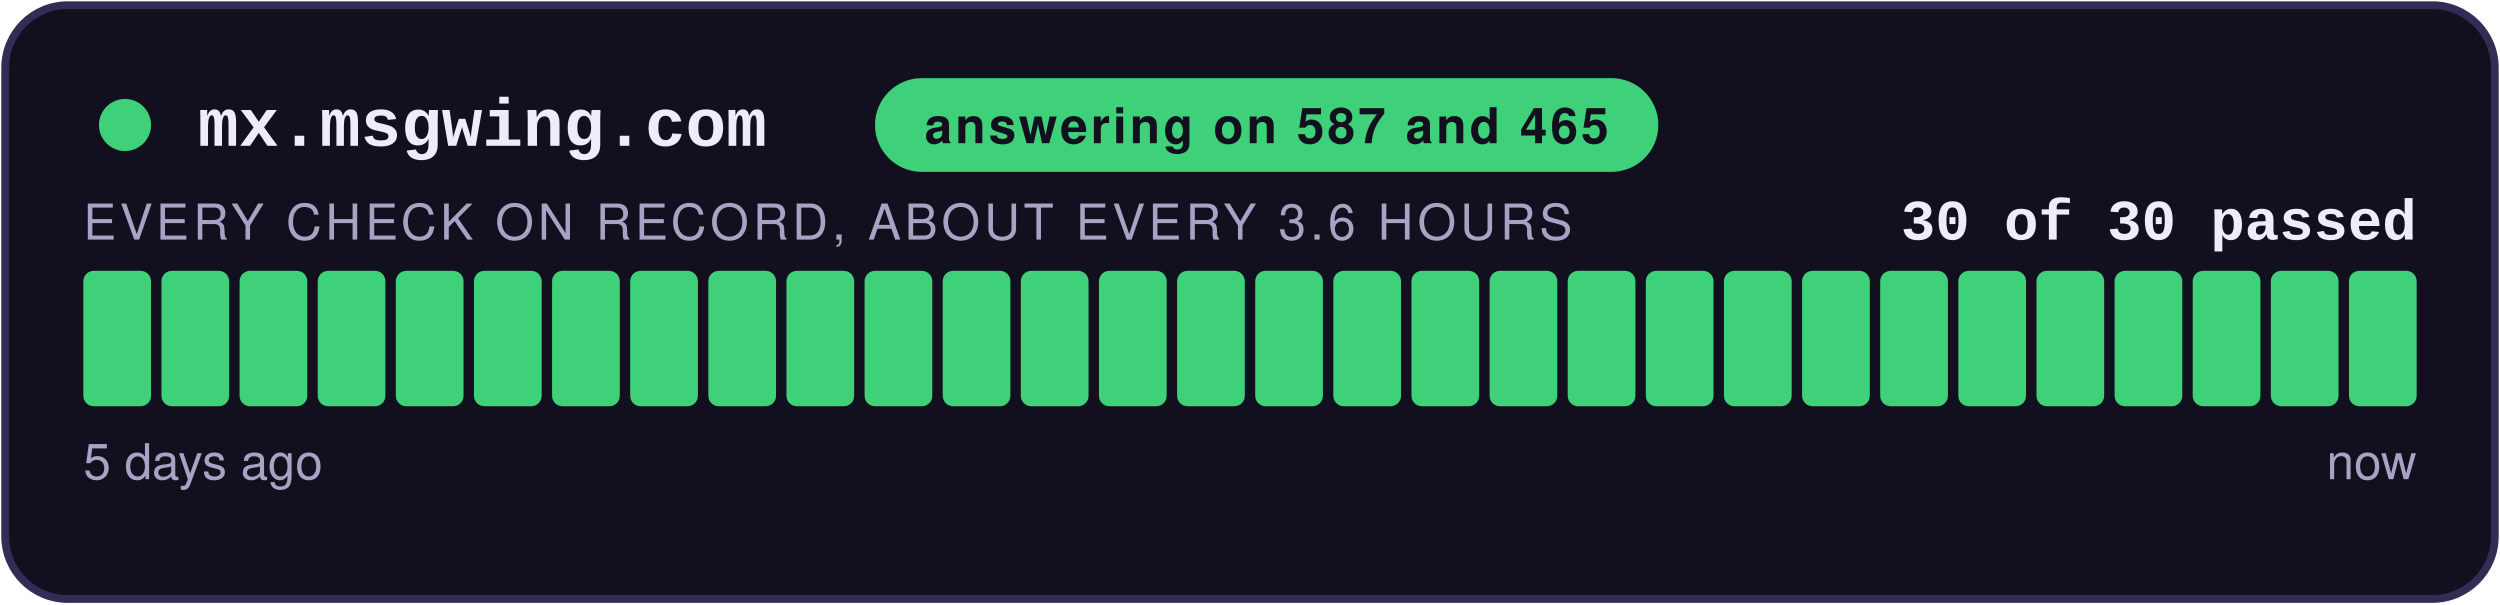
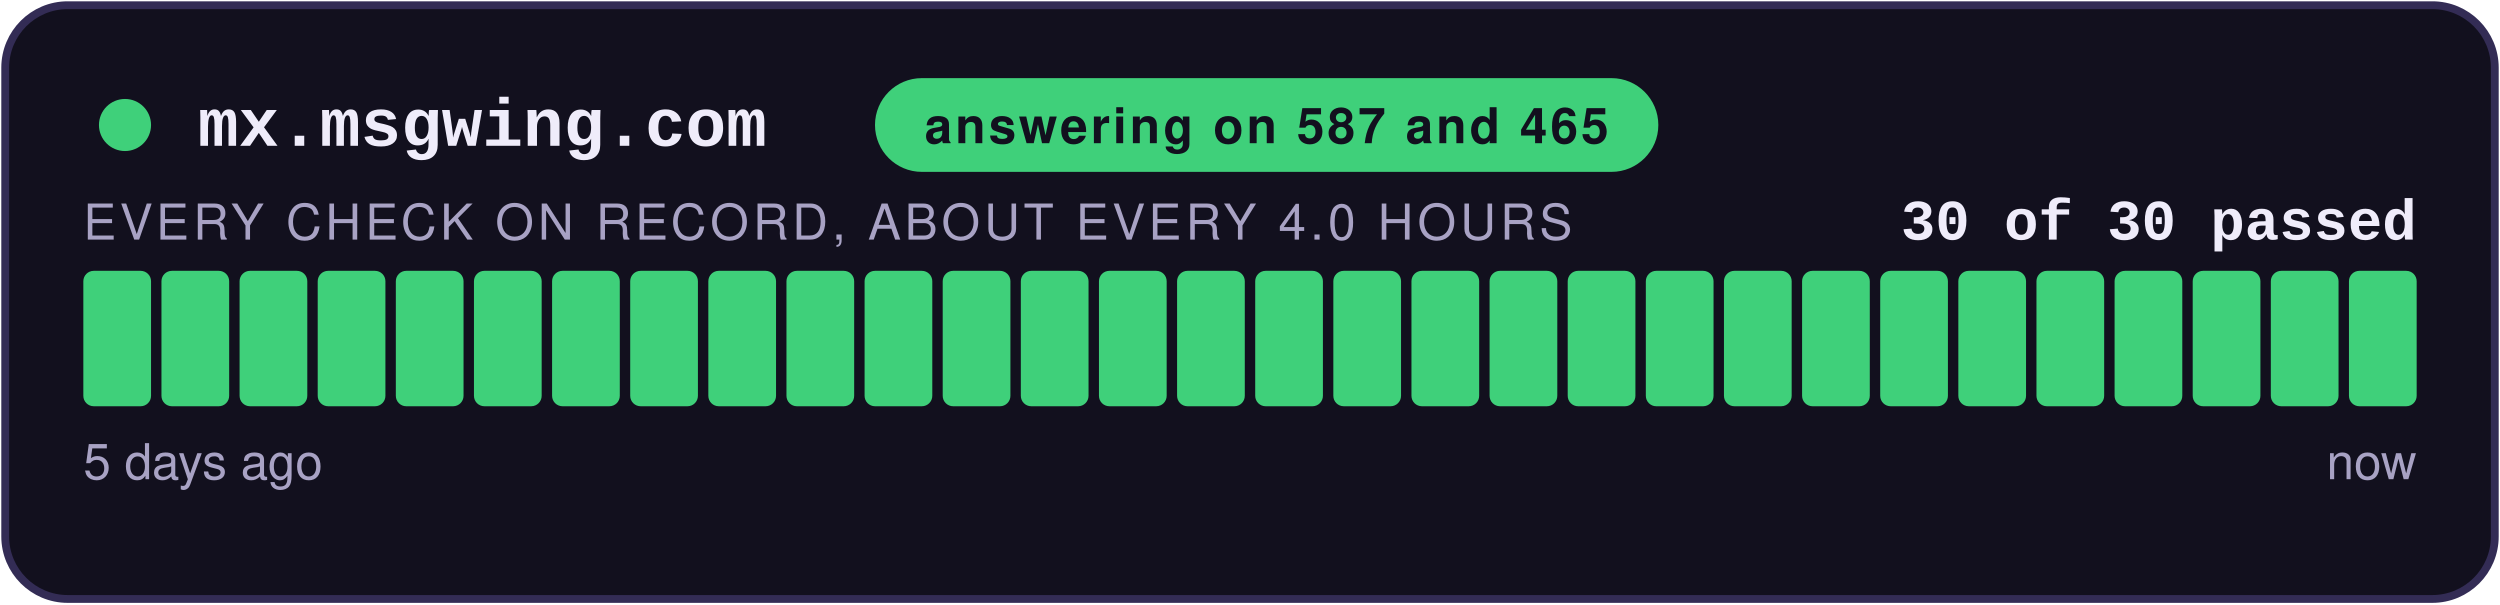
<svg xmlns="http://www.w3.org/2000/svg" width="480" height="116" viewBox="0 0 480 116" role="img" aria-label="answering on 587 and 465: 30 of 30 checks passed">
  <style>
    .teraz { animation: zu-puls 2.4s ease-in-out infinite; }
    @keyframes zu-puls { 0%, 100% { opacity: 1; } 50% { opacity: .45; } }
    @media (prefers-reduced-motion: reduce) { .teraz { animation: none; } }
  </style>
  <rect x="1" y="1" width="478" height="114" rx="12" fill="#12101E" stroke="#332C55" stroke-width="1.5" />
  <circle cx="24" cy="24" r="5" fill="#3FD07A" />
  <text x="38" y="28" font-family="Courier New,monospace" font-size="13" font-weight="700" fill="#EFECFA">mx.msgwing.com</text>
  <rect x="168" y="15" width="150.4" height="18" rx="9" fill="#3FD07A" />
  <text x="243.2" y="27.5" text-anchor="middle" font-family="-apple-system,Segoe UI,Helvetica,Arial,sans-serif" font-size="9.5" font-weight="700" fill="#12101E" letter-spacing="0.6">answering on 587 and 465</text>
  <text x="464" y="46" text-anchor="end" font-family="Courier New,monospace" font-size="11" font-weight="700" fill="#EFECFA">30 of 30 passed</text>
-   <text x="16" y="46" font-family="-apple-system,Segoe UI,Helvetica,Arial,sans-serif" font-size="9.5" fill="#A8A2C4" letter-spacing="0.8">EVERY CHECK ON RECORD, ABOUT EVERY 3.6 HOURS</text>
+   <text x="16" y="46" font-family="-apple-system,Segoe UI,Helvetica,Arial,sans-serif" font-size="9.5" fill="#A8A2C4" letter-spacing="0.8">EVERY CHECK ON RECORD, ABOUT EVERY 4.0 HOURS</text>
  <rect x="16.00" y="52" width="13.00" height="26" rx="2" fill="#3FD07A" />
  <rect x="31.00" y="52" width="13.00" height="26" rx="2" fill="#3FD07A" />
  <rect x="46.00" y="52" width="13.00" height="26" rx="2" fill="#3FD07A" />
  <rect x="61.00" y="52" width="13.00" height="26" rx="2" fill="#3FD07A" />
  <rect x="76.00" y="52" width="13.00" height="26" rx="2" fill="#3FD07A" />
  <rect x="91.00" y="52" width="13.00" height="26" rx="2" fill="#3FD07A" />
  <rect x="106.00" y="52" width="13.00" height="26" rx="2" fill="#3FD07A" />
  <rect x="121.00" y="52" width="13.00" height="26" rx="2" fill="#3FD07A" />
  <rect x="136.00" y="52" width="13.00" height="26" rx="2" fill="#3FD07A" />
  <rect x="151.00" y="52" width="13.00" height="26" rx="2" fill="#3FD07A" />
  <rect x="166.00" y="52" width="13.00" height="26" rx="2" fill="#3FD07A" />
  <rect x="181.00" y="52" width="13.00" height="26" rx="2" fill="#3FD07A" />
  <rect x="196.00" y="52" width="13.00" height="26" rx="2" fill="#3FD07A" />
  <rect x="211.00" y="52" width="13.00" height="26" rx="2" fill="#3FD07A" />
  <rect x="226.00" y="52" width="13.00" height="26" rx="2" fill="#3FD07A" />
  <rect x="241.00" y="52" width="13.00" height="26" rx="2" fill="#3FD07A" />
  <rect x="256.00" y="52" width="13.00" height="26" rx="2" fill="#3FD07A" />
  <rect x="271.00" y="52" width="13.00" height="26" rx="2" fill="#3FD07A" />
  <rect x="286.00" y="52" width="13.00" height="26" rx="2" fill="#3FD07A" />
  <rect x="301.00" y="52" width="13.00" height="26" rx="2" fill="#3FD07A" />
  <rect x="316.00" y="52" width="13.00" height="26" rx="2" fill="#3FD07A" />
  <rect x="331.00" y="52" width="13.00" height="26" rx="2" fill="#3FD07A" />
  <rect x="346.00" y="52" width="13.00" height="26" rx="2" fill="#3FD07A" />
  <rect x="361.00" y="52" width="13.00" height="26" rx="2" fill="#3FD07A" />
  <rect x="376.00" y="52" width="13.00" height="26" rx="2" fill="#3FD07A" />
  <rect x="391.00" y="52" width="13.00" height="26" rx="2" fill="#3FD07A" />
  <rect x="406.00" y="52" width="13.00" height="26" rx="2" fill="#3FD07A" />
  <rect x="421.00" y="52" width="13.00" height="26" rx="2" fill="#3FD07A" />
  <rect x="436.00" y="52" width="13.00" height="26" rx="2" fill="#3FD07A" />
  <rect x="451.00" y="52" width="13.00" height="26" rx="2" fill="#3FD07A" class="teraz" />
  <text x="16" y="92" font-family="-apple-system,Segoe UI,Helvetica,Arial,sans-serif" font-size="9.5" fill="#A8A2C4">5 days ago</text>
  <text x="464" y="92" text-anchor="end" font-family="-apple-system,Segoe UI,Helvetica,Arial,sans-serif" font-size="9.5" fill="#A8A2C4">now</text>
</svg>
